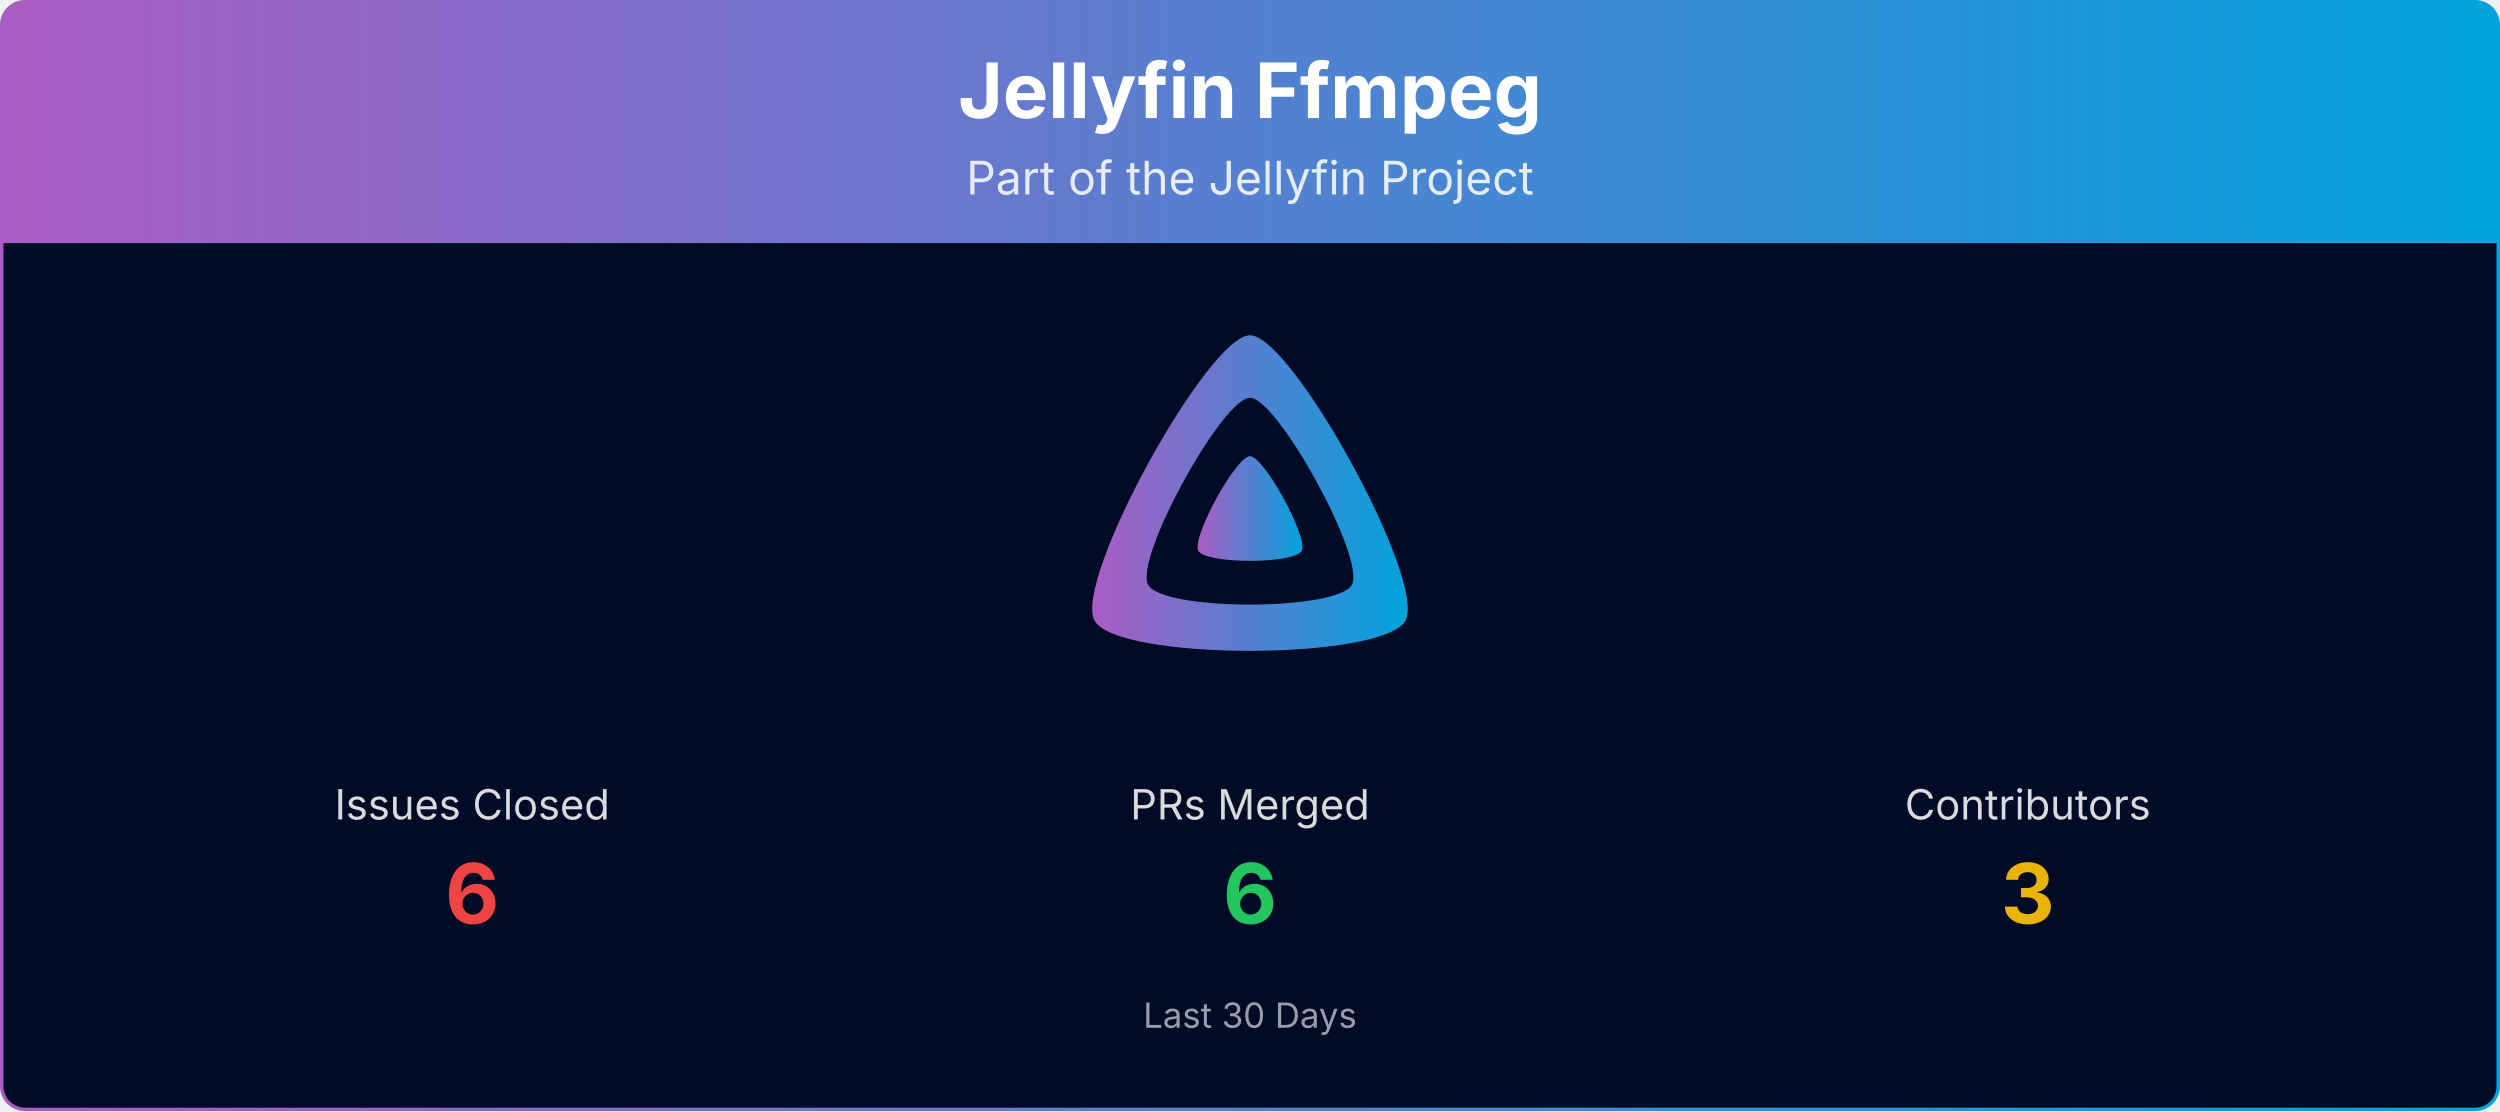
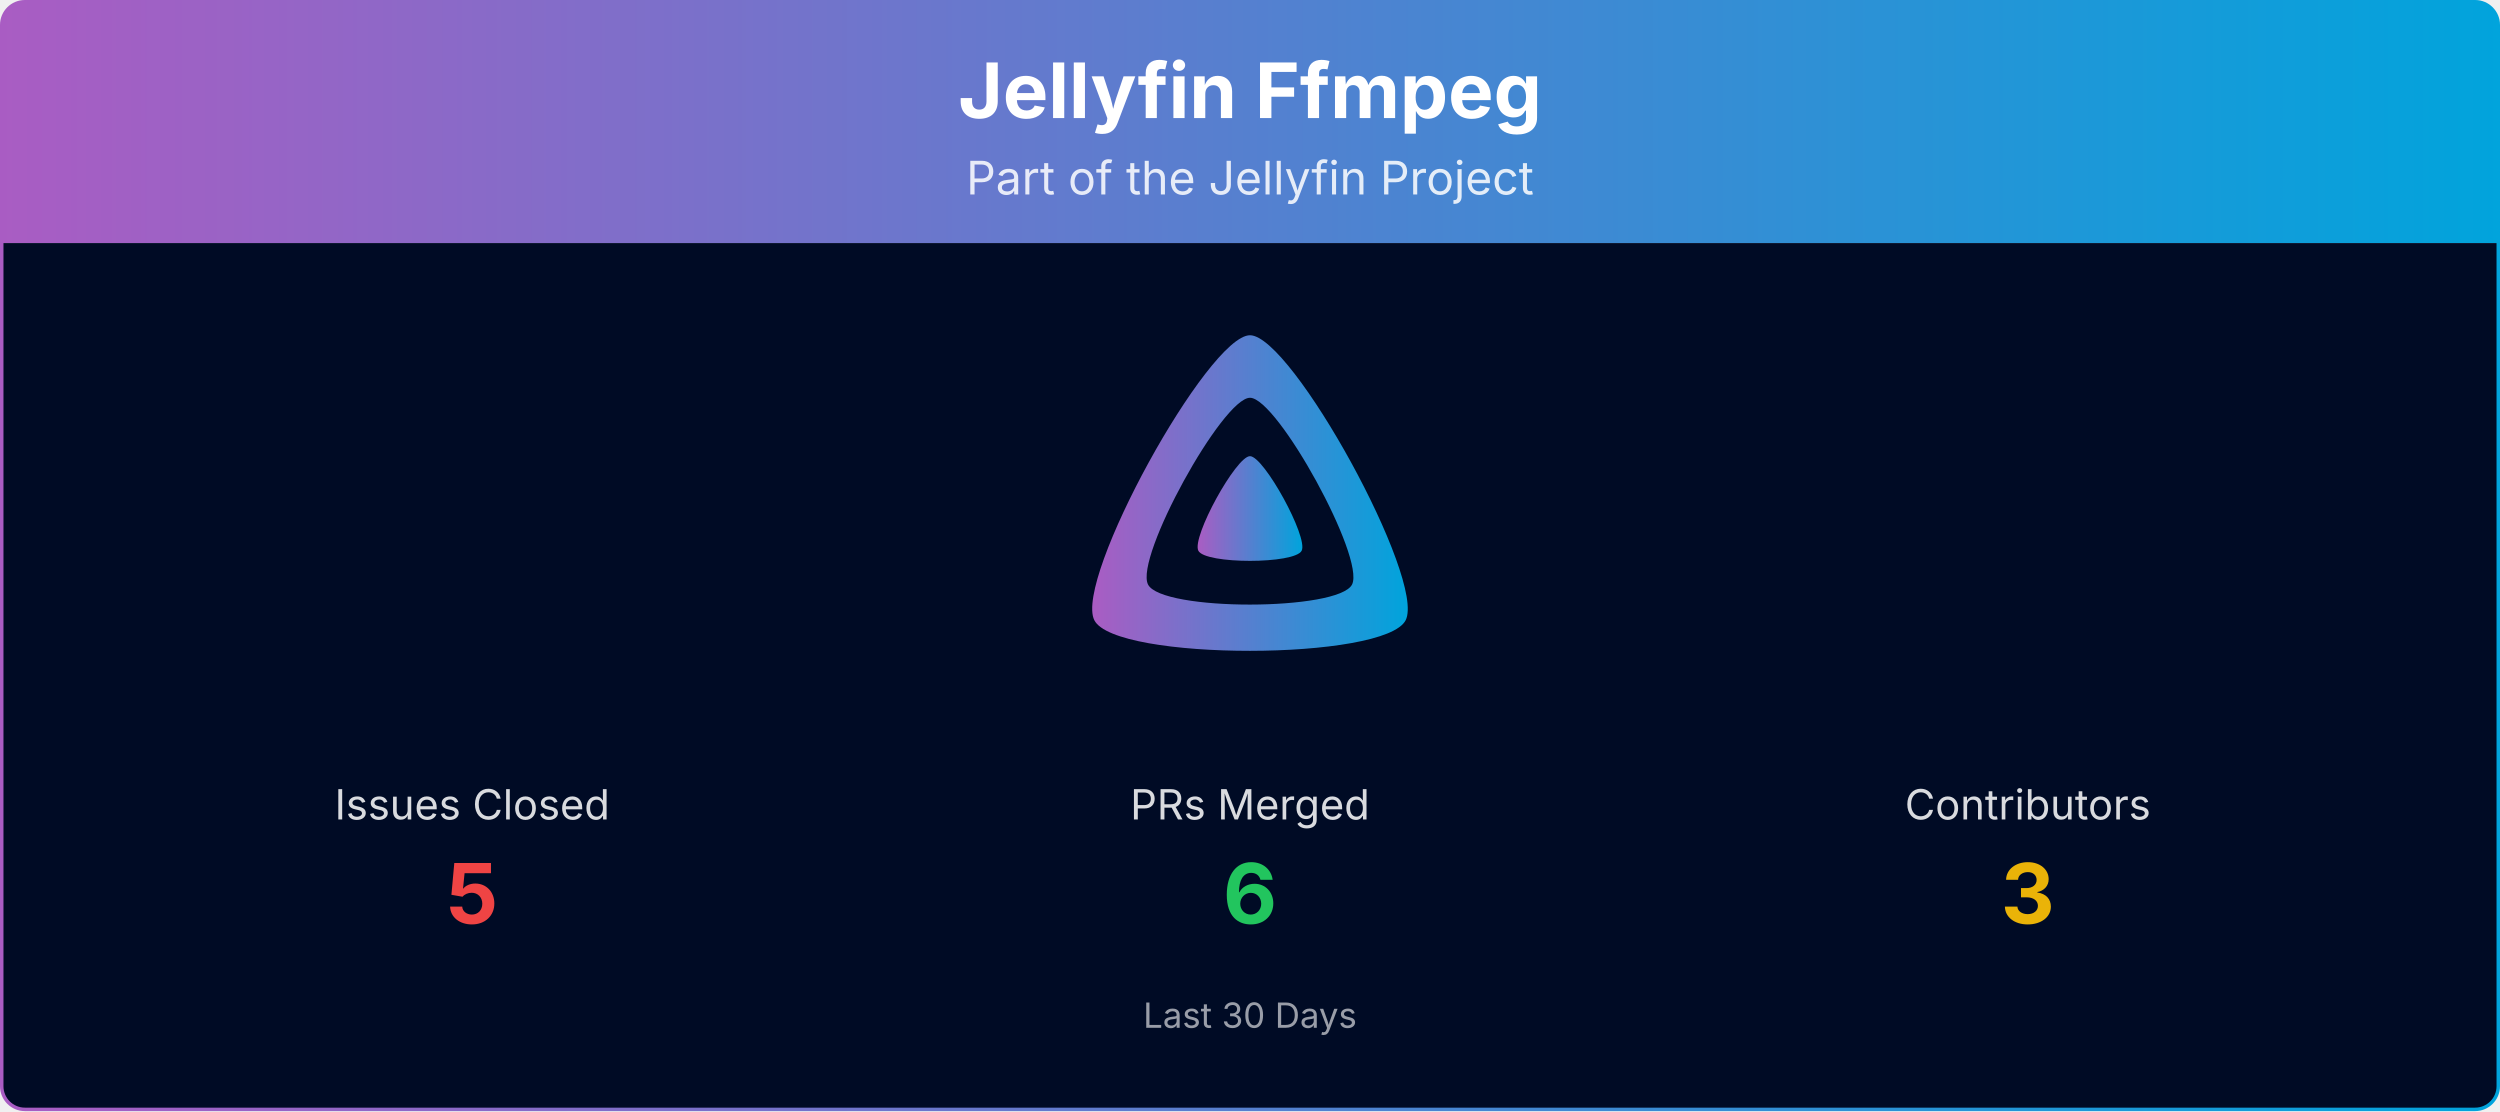
<svg xmlns="http://www.w3.org/2000/svg" viewBox="0 0 1080 480" width="100%" role="img" aria-label="Jellyfin Ffmpeg">
  <defs>
    <linearGradient id="banner-jellyfin-ffmpeg-grad" x1="0" y1="0" x2="1" y2="0">
      <stop offset="0%" stop-color="#AA5CC3" />
      <stop offset="100%" stop-color="#00A4DC" />
    </linearGradient>
    <clipPath id="banner-jellyfin-ffmpeg-grad-clip">
      <rect x="0.75" y="0.75" width="1078.5" height="478.5" rx="10" ry="10" />
    </clipPath>
  </defs>
  <g clip-path="url(#banner-jellyfin-ffmpeg-grad-clip)">
    <path d="M0.75,10.75 A10.0,10.0 0 0 1 10.75,0.75 L1069.25,0.75 A10.0,10.0 0 0 1 1079.25,10.75 L1079.25,105.00 L0.75,105.00 Z" fill="url(#banner-jellyfin-ffmpeg-grad)" />
    <text x="540.0" y="51" text-anchor="middle" font-size="33" font-weight="700" font-family="Plus Jakarta Sans, system-ui, -apple-system, Segoe UI, sans-serif" fill="#ffffff">Jellyfin Ffmpeg</text>
    <text x="540.0" y="84" text-anchor="middle" font-size="20" font-family="Plus Jakarta Sans, system-ui, -apple-system, Segoe UI, sans-serif" fill="#ffffff" opacity="0.85">Part of the Jellyfin Project</text>
    <rect x="0.75" y="105" width="1078.5" height="374.25" fill="#000b25" />
    <g transform="translate(465.00,138.00) scale(0.29297)">
      <path fill="url(#banner-jellyfin-ffmpeg-grad)" fill-rule="evenodd" d="M256,23.3c-61.6,0-259.8,359.4-229.6,420.1s429.3,60,459.2,0S317.6,23.3,256,23.3zM406.5,390.8c-19.6,39.3-281.1,39.8-300.9,0s110.1-275.3,150.4-275.3S426.1,351.4,406.5,390.8z" />
      <path fill="url(#banner-jellyfin-ffmpeg-grad)" d="M256,201.6c-20.4,0-86.2,119.3-76.2,139.4s142.5,19.9,152.4,0S276.5,201.6,256,201.6z" />
    </g>
    <text x="204.0" y="354.0" text-anchor="middle" font-size="18" font-family="Plus Jakarta Sans, system-ui, -apple-system, Segoe UI, sans-serif" fill="#ffffff" opacity="0.85">Issues Closed</text>
-     <text x="204.0" y="399.0" text-anchor="middle" font-size="36" font-weight="700" font-family="Plus Jakarta Sans, system-ui, -apple-system, Segoe UI, sans-serif" fill="#ef4444">6</text>
+     <text x="204.0" y="399.0" text-anchor="middle" font-size="36" font-weight="700" font-family="Plus Jakarta Sans, system-ui, -apple-system, Segoe UI, sans-serif" fill="#ef4444">5</text>
    <text x="540.0" y="354.0" text-anchor="middle" font-size="18" font-family="Plus Jakarta Sans, system-ui, -apple-system, Segoe UI, sans-serif" fill="#ffffff" opacity="0.85">PRs Merged</text>
    <text x="540.0" y="399.0" text-anchor="middle" font-size="36" font-weight="700" font-family="Plus Jakarta Sans, system-ui, -apple-system, Segoe UI, sans-serif" fill="#22c55e">6</text>
    <text x="876.0" y="354.0" text-anchor="middle" font-size="18" font-family="Plus Jakarta Sans, system-ui, -apple-system, Segoe UI, sans-serif" fill="#ffffff" opacity="0.85">Contributors</text>
    <text x="876.0" y="399.0" text-anchor="middle" font-size="36" font-weight="700" font-family="Plus Jakarta Sans, system-ui, -apple-system, Segoe UI, sans-serif" fill="#eab308">3</text>
    <text x="540.0" y="444.0" text-anchor="middle" font-size="15" font-family="Plus Jakarta Sans, system-ui, -apple-system, Segoe UI, sans-serif" fill="#ffffff" opacity="0.6">Last 30 Days</text>
  </g>
  <rect x="0.75" y="0.75" width="1078.5" height="478.5" rx="10" ry="10" fill="none" stroke="url(#banner-jellyfin-ffmpeg-grad)" stroke-width="1.5" />
</svg>
